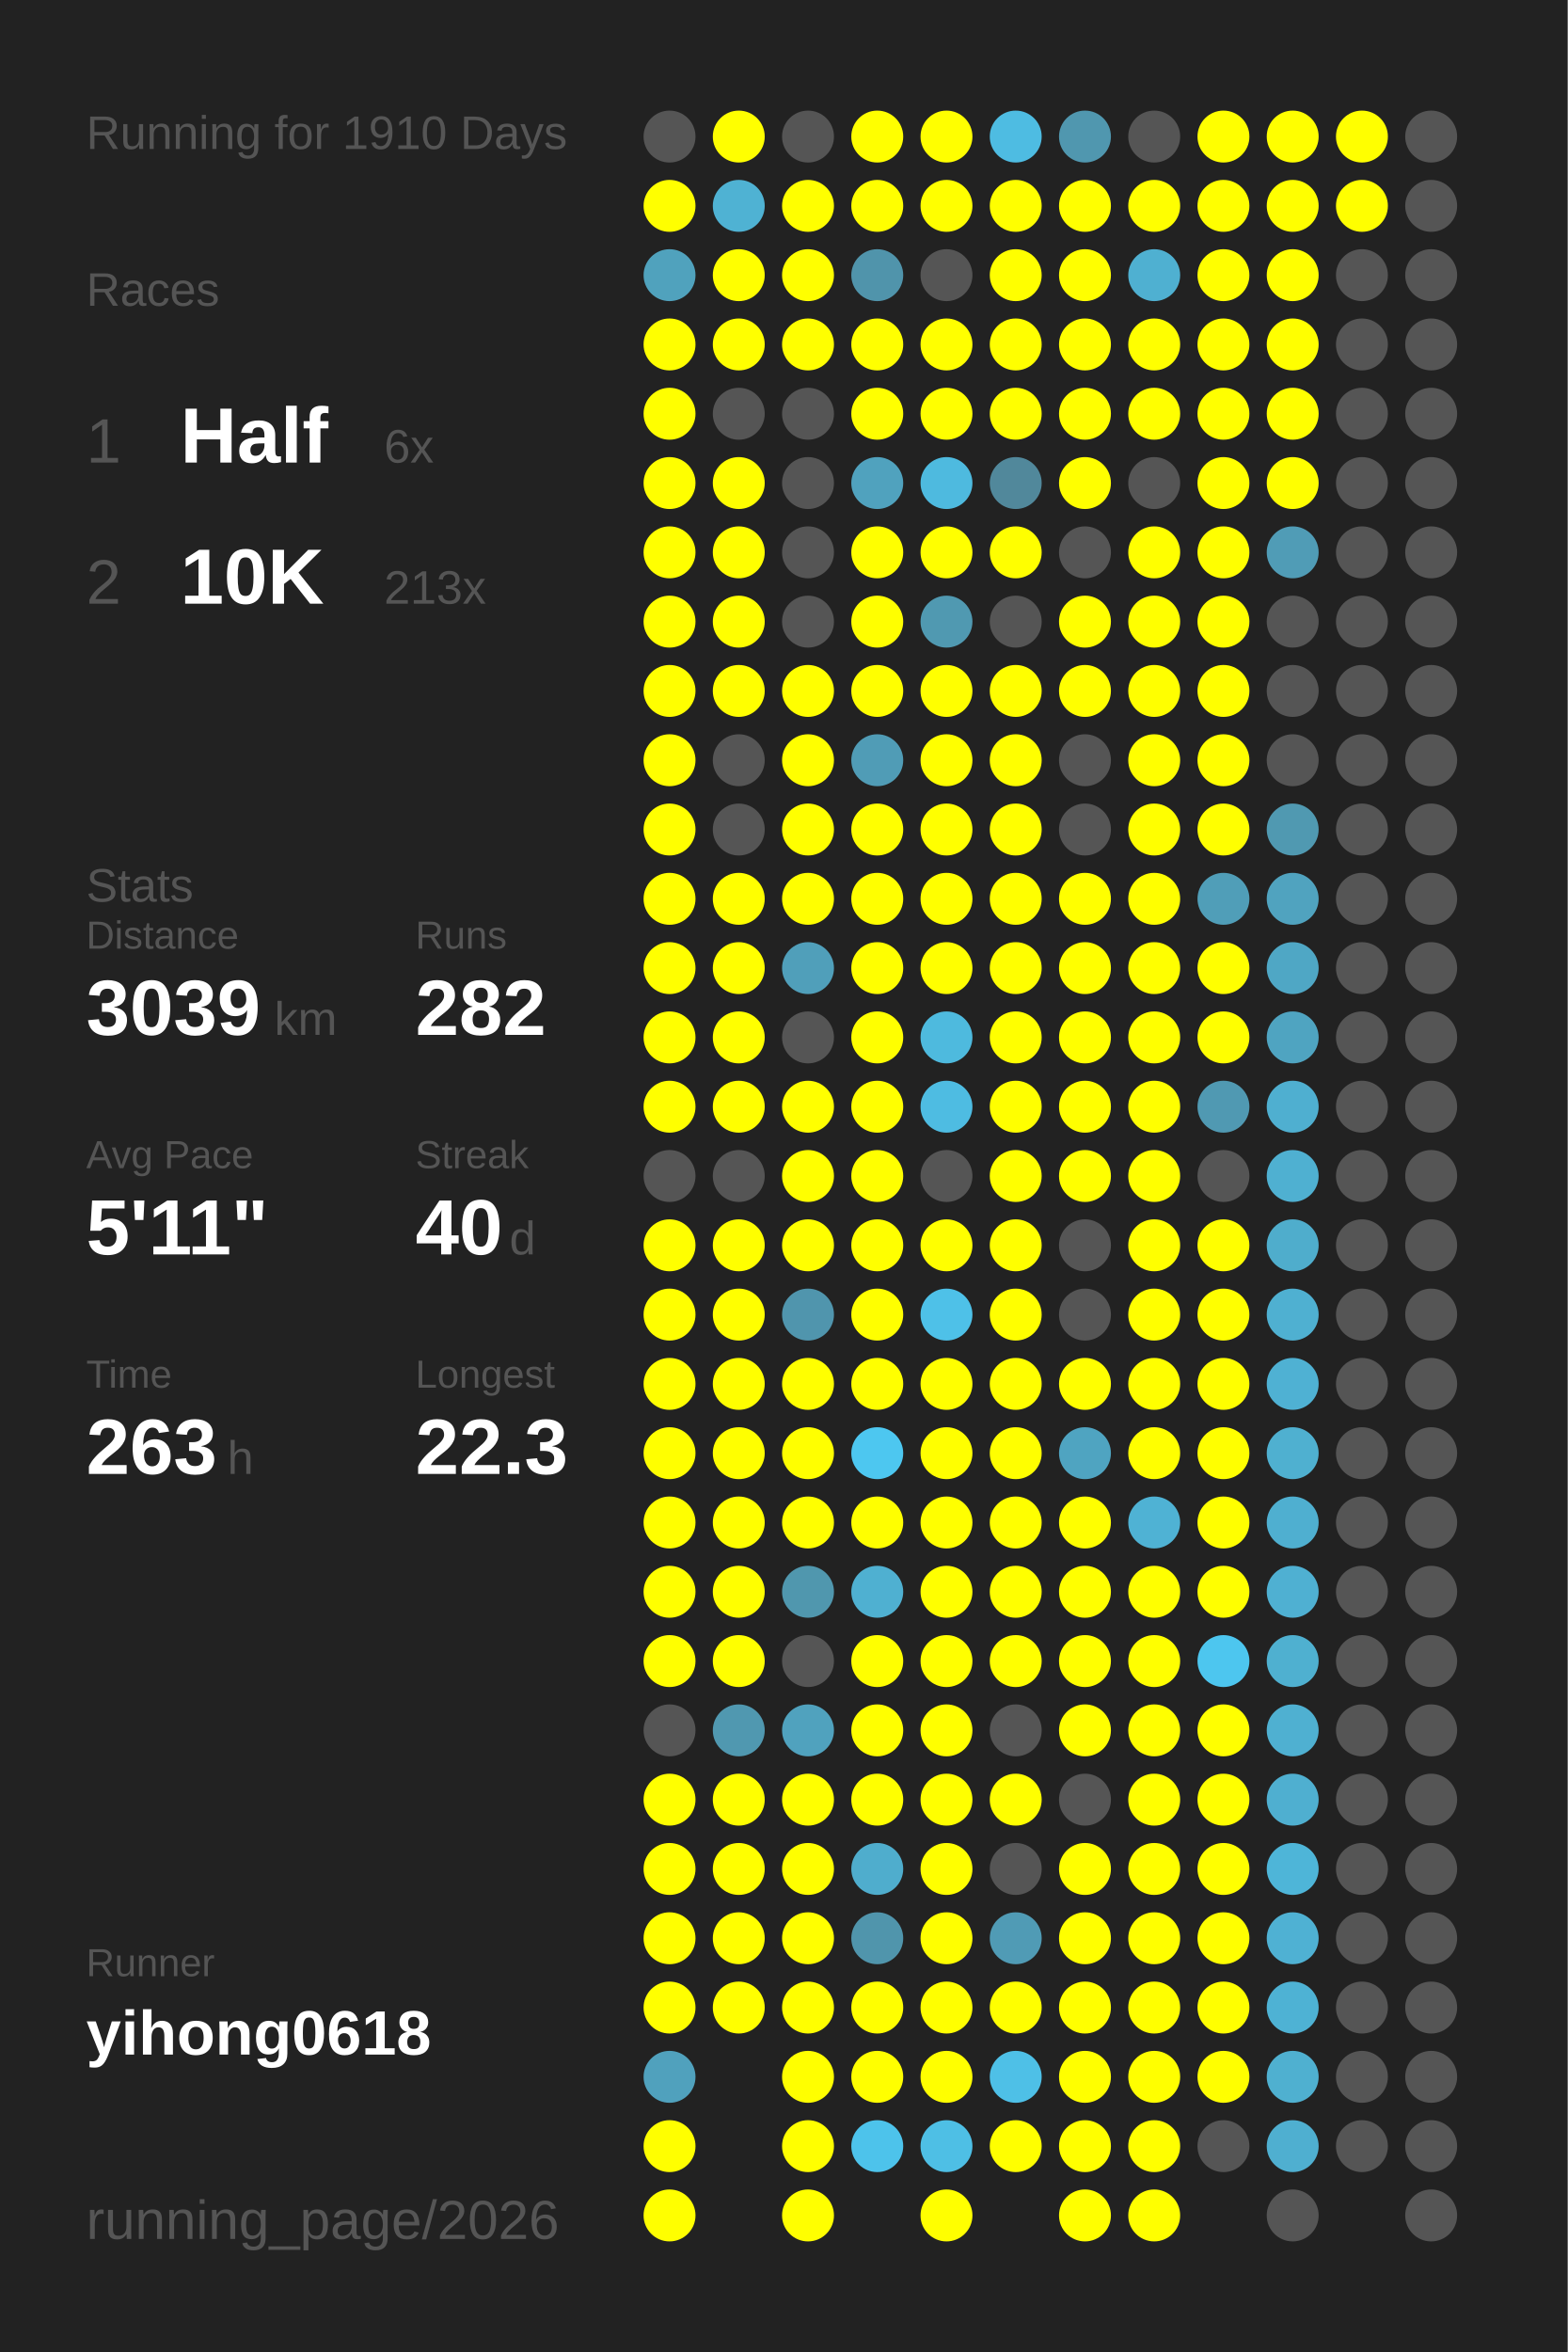
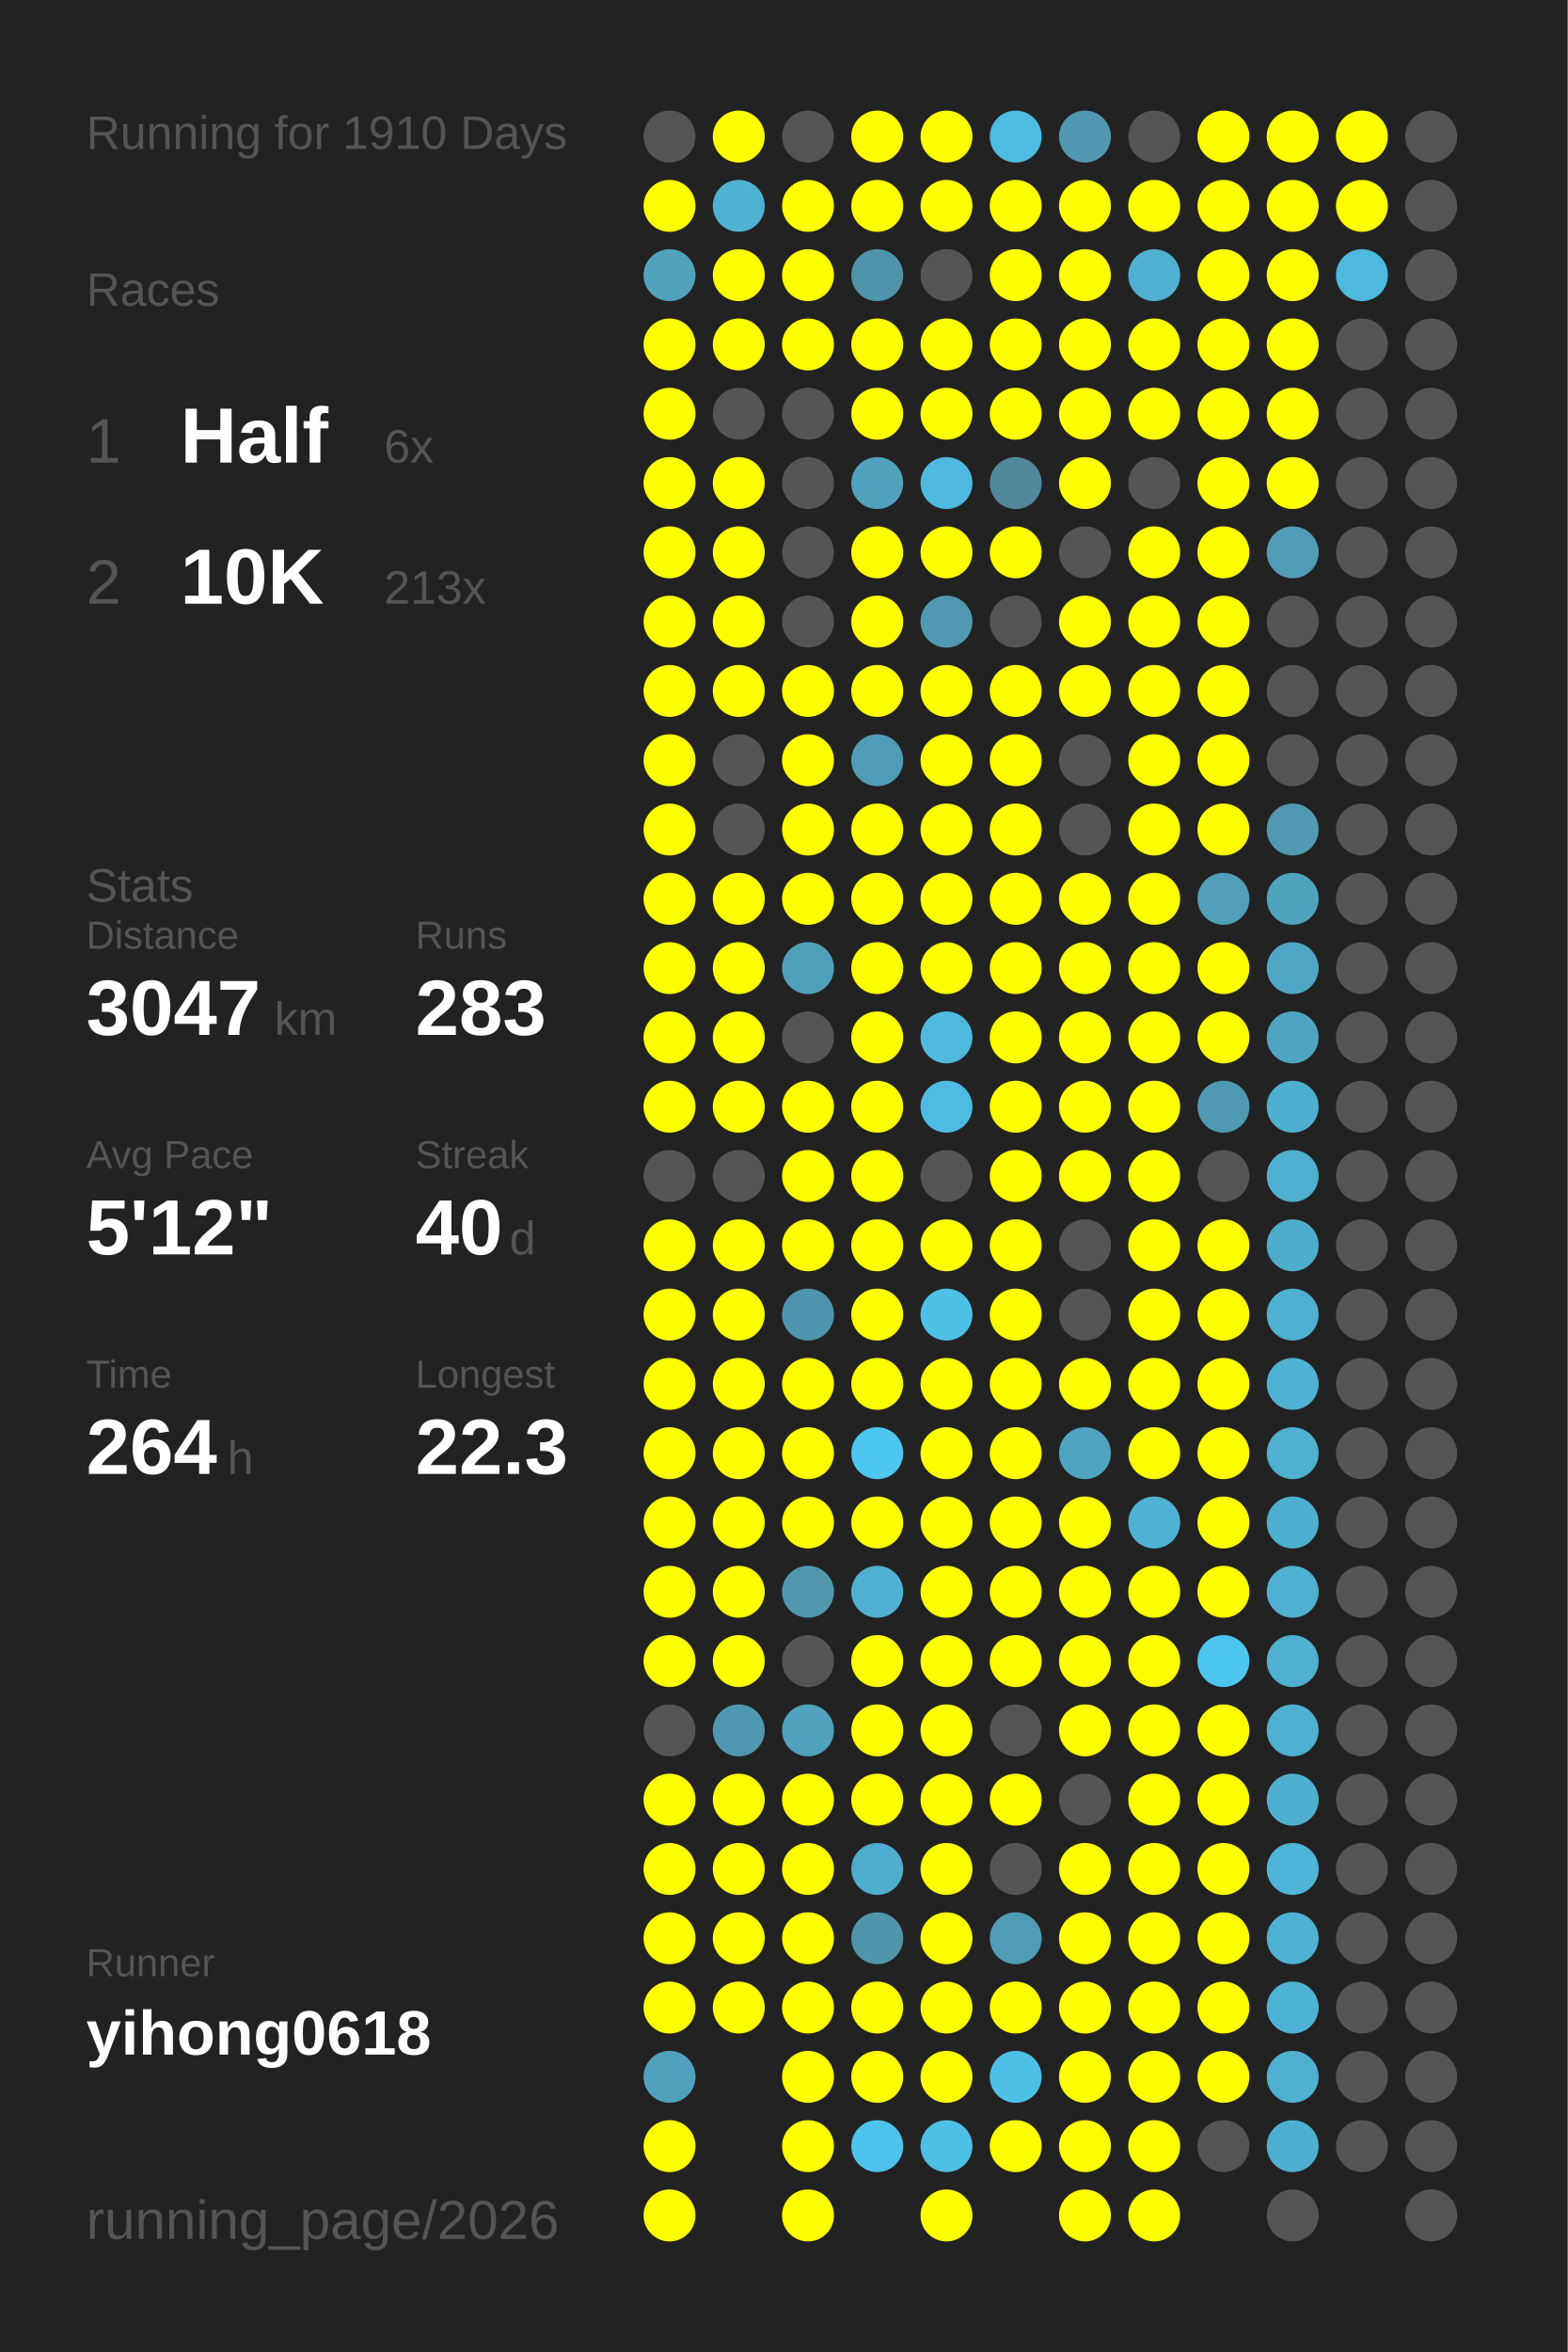
<svg xmlns="http://www.w3.org/2000/svg" baseProfile="full" height="300mm" version="1.1" viewBox="0,0,200,300" width="200mm">
  <defs />
  <rect fill="#222222" height="300" width="200" x="0" y="0" />
  <text fill="#555555" style="font-size:6px; font-family:Arial;" x="11" y="19">Running for 1910 Days</text>
  <text fill="#555555" style="font-size:6px; font-family:Arial;" x="11" y="39">Races</text>
  <text fill="#555555" style="font-size:8px; font-family:Arial;" x="11" y="59">1</text>
  <text fill="#FFFFFF" style="font-size:10px; font-family:Arial; font-weight:bold;" x="23" y="59">Half</text>
  <text fill="#555555" style="font-size:6px; font-family:Arial;" x="49" y="59">6x</text>
  <text fill="#555555" style="font-size:8px; font-family:Arial;" x="11" y="77">2</text>
  <text fill="#FFFFFF" style="font-size:10px; font-family:Arial; font-weight:bold;" x="23" y="77">10K</text>
  <text fill="#555555" style="font-size:6px; font-family:Arial;" x="49" y="77">213x</text>
  <text fill="#555555" style="font-size:6px; font-family:Arial;" x="11" y="115">Stats</text>
  <text fill="#555555" style="font-size:5px; font-family:Arial;" x="11" y="121">Distance</text>
-   <text fill="#FFFFFF" style="font-size:10px; font-family:Arial; font-weight:bold;" x="11" y="132">3039</text>
+   <text fill="#FFFFFF" style="font-size:10px; font-family:Arial; font-weight:bold;" x="11" y="132">3047</text>
  <text fill="#555555" style="font-size:6px; font-family:Arial;" x="35" y="132">km</text>
  <text fill="#555555" style="font-size:5px; font-family:Arial;" x="53" y="121">Runs</text>
-   <text fill="#FFFFFF" style="font-size:10px; font-family:Arial; font-weight:bold;" x="53" y="132">282</text>
+   <text fill="#FFFFFF" style="font-size:10px; font-family:Arial; font-weight:bold;" x="53" y="132">283</text>
  <text fill="#555555" style="font-size:5px; font-family:Arial;" x="11" y="149">Avg Pace</text>
-   <text fill="#FFFFFF" style="font-size:10px; font-family:Arial; font-weight:bold;" x="11" y="160">5'11"</text>
+   <text fill="#FFFFFF" style="font-size:10px; font-family:Arial; font-weight:bold;" x="11" y="160">5'12"</text>
  <text fill="#555555" style="font-size:5px; font-family:Arial;" x="53" y="149">Streak</text>
  <text fill="#FFFFFF" style="font-size:10px; font-family:Arial; font-weight:bold;" x="53" y="160">40</text>
  <text fill="#555555" style="font-size:6px; font-family:Arial;" x="65" y="160">d</text>
  <text fill="#555555" style="font-size:5px; font-family:Arial;" x="11" y="177">Time</text>
-   <text fill="#FFFFFF" style="font-size:10px; font-family:Arial; font-weight:bold;" x="11" y="188">263</text>
+   <text fill="#FFFFFF" style="font-size:10px; font-family:Arial; font-weight:bold;" x="11" y="188">264</text>
  <text fill="#555555" style="font-size:6px; font-family:Arial;" x="29" y="188">h</text>
  <text fill="#555555" style="font-size:5px; font-family:Arial;" x="53" y="177">Longest</text>
  <text fill="#FFFFFF" style="font-size:10px; font-family:Arial; font-weight:bold;" x="53" y="188">22.3</text>
  <text fill="#555555" style="font-size:5px; font-family:Arial;" x="11" y="252.065">Runner</text>
  <text fill="#FFFFFF" style="font-size:8px; font-family:Arial; font-weight:bold;" x="11" y="262.065">yihong0618</text>
  <text fill="#555555" style="font-size:7px; font-family:Arial;" x="11" y="285.581">running_page/2026</text>
  <circle cx="85.417" cy="17.419" fill="#555555" r="3.312" />
  <circle cx="85.417" cy="26.258" fill="#FFFF00" r="3.312" />
  <circle cx="85.417" cy="35.097" fill="#50a2bd" r="3.312" />
  <circle cx="85.417" cy="43.935" fill="#FFFF00" r="3.312" />
  <circle cx="85.417" cy="52.774" fill="#FFFF00" r="3.312" />
  <circle cx="85.417" cy="61.613" fill="#FFFF00" r="3.312" />
  <circle cx="85.417" cy="70.452" fill="#FFFF00" r="3.312" />
  <circle cx="85.417" cy="79.29" fill="#FFFF00" r="3.312" />
  <circle cx="85.417" cy="88.129" fill="#FFFF00" r="3.312" />
  <circle cx="85.417" cy="96.968" fill="#FFFF00" r="3.312" />
  <circle cx="85.417" cy="105.806" fill="#FFFF00" r="3.312" />
  <circle cx="85.417" cy="114.645" fill="#FFFF00" r="3.312" />
  <circle cx="85.417" cy="123.484" fill="#FFFF00" r="3.312" />
  <circle cx="85.417" cy="132.323" fill="#FFFF00" r="3.312" />
  <circle cx="85.417" cy="141.161" fill="#FFFF00" r="3.312" />
  <circle cx="85.417" cy="150" fill="#555555" r="3.312" />
  <circle cx="85.417" cy="158.839" fill="#FFFF00" r="3.312" />
  <circle cx="85.417" cy="167.677" fill="#FFFF00" r="3.312" />
  <circle cx="85.417" cy="176.516" fill="#FFFF00" r="3.312" />
  <circle cx="85.417" cy="185.355" fill="#FFFF00" r="3.312" />
  <circle cx="85.417" cy="194.194" fill="#FFFF00" r="3.312" />
  <circle cx="85.417" cy="203.032" fill="#FFFF00" r="3.312" />
  <circle cx="85.417" cy="211.871" fill="#FFFF00" r="3.312" />
  <circle cx="85.417" cy="220.71" fill="#555555" r="3.312" />
  <circle cx="85.417" cy="229.548" fill="#FFFF00" r="3.312" />
  <circle cx="85.417" cy="238.387" fill="#FFFF00" r="3.312" />
  <circle cx="85.417" cy="247.226" fill="#FFFF00" r="3.312" />
  <circle cx="85.417" cy="256.065" fill="#FFFF00" r="3.312" />
  <circle cx="85.417" cy="264.903" fill="#50a1bd" r="3.312" />
  <circle cx="85.417" cy="273.742" fill="#FFFF00" r="3.312" />
  <circle cx="85.417" cy="282.581" fill="#FFFF00" r="3.312" />
  <circle cx="94.25" cy="17.419" fill="#FFFF00" r="3.312" />
  <circle cx="94.25" cy="26.258" fill="#4fb2d3" r="3.312" />
  <circle cx="94.25" cy="35.097" fill="#FFFF00" r="3.312" />
  <circle cx="94.25" cy="43.935" fill="#FFFF00" r="3.312" />
  <circle cx="94.25" cy="52.774" fill="#555555" r="3.312" />
  <circle cx="94.25" cy="61.613" fill="#FFFF00" r="3.312" />
  <circle cx="94.25" cy="70.452" fill="#FFFF00" r="3.312" />
  <circle cx="94.25" cy="79.29" fill="#FFFF00" r="3.312" />
  <circle cx="94.25" cy="88.129" fill="#FFFF00" r="3.312" />
  <circle cx="94.25" cy="96.968" fill="#555555" r="3.312" />
  <circle cx="94.25" cy="105.806" fill="#555555" r="3.312" />
  <circle cx="94.25" cy="114.645" fill="#FFFF00" r="3.312" />
  <circle cx="94.25" cy="123.484" fill="#FFFF00" r="3.312" />
  <circle cx="94.25" cy="132.323" fill="#FFFF00" r="3.312" />
  <circle cx="94.25" cy="141.161" fill="#FFFF00" r="3.312" />
  <circle cx="94.25" cy="150" fill="#555555" r="3.312" />
  <circle cx="94.25" cy="158.839" fill="#FFFF00" r="3.312" />
  <circle cx="94.25" cy="167.677" fill="#FFFF00" r="3.312" />
  <circle cx="94.25" cy="176.516" fill="#FFFF00" r="3.312" />
  <circle cx="94.25" cy="185.355" fill="#FFFF00" r="3.312" />
  <circle cx="94.25" cy="194.194" fill="#FFFF00" r="3.312" />
  <circle cx="94.25" cy="203.032" fill="#FFFF00" r="3.312" />
  <circle cx="94.25" cy="211.871" fill="#FFFF00" r="3.312" />
  <circle cx="94.25" cy="220.71" fill="#5098b0" r="3.312" />
  <circle cx="94.25" cy="229.548" fill="#FFFF00" r="3.312" />
  <circle cx="94.25" cy="238.387" fill="#FFFF00" r="3.312" />
  <circle cx="94.25" cy="247.226" fill="#FFFF00" r="3.312" />
  <circle cx="94.25" cy="256.065" fill="#FFFF00" r="3.312" />
  <circle cx="103.083" cy="17.419" fill="#555555" r="3.312" />
  <circle cx="103.083" cy="26.258" fill="#FFFF00" r="3.312" />
  <circle cx="103.083" cy="35.097" fill="#FFFF00" r="3.312" />
  <circle cx="103.083" cy="43.935" fill="#FFFF00" r="3.312" />
  <circle cx="103.083" cy="52.774" fill="#555555" r="3.312" />
  <circle cx="103.083" cy="61.613" fill="#555555" r="3.312" />
  <circle cx="103.083" cy="70.452" fill="#555555" r="3.312" />
  <circle cx="103.083" cy="79.29" fill="#555555" r="3.312" />
  <circle cx="103.083" cy="88.129" fill="#FFFF00" r="3.312" />
  <circle cx="103.083" cy="96.968" fill="#FFFF00" r="3.312" />
  <circle cx="103.083" cy="105.806" fill="#FFFF00" r="3.312" />
  <circle cx="103.083" cy="114.645" fill="#FFFF00" r="3.312" />
  <circle cx="103.083" cy="123.484" fill="#509fba" r="3.312" />
  <circle cx="103.083" cy="132.323" fill="#555555" r="3.312" />
  <circle cx="103.083" cy="141.161" fill="#FFFF00" r="3.312" />
  <circle cx="103.083" cy="150" fill="#FFFF00" r="3.312" />
  <circle cx="103.083" cy="158.839" fill="#FFFF00" r="3.312" />
  <circle cx="103.083" cy="167.677" fill="#5095ad" r="3.312" />
  <circle cx="103.083" cy="176.516" fill="#FFFF00" r="3.312" />
  <circle cx="103.083" cy="185.355" fill="#FFFF00" r="3.312" />
  <circle cx="103.083" cy="194.194" fill="#FFFF00" r="3.312" />
  <circle cx="103.083" cy="203.032" fill="#5097ae" r="3.312" />
  <circle cx="103.083" cy="211.871" fill="#555555" r="3.312" />
  <circle cx="103.083" cy="220.71" fill="#50a2be" r="3.312" />
  <circle cx="103.083" cy="229.548" fill="#FFFF00" r="3.312" />
  <circle cx="103.083" cy="238.387" fill="#FFFF00" r="3.312" />
  <circle cx="103.083" cy="247.226" fill="#FFFF00" r="3.312" />
  <circle cx="103.083" cy="256.065" fill="#FFFF00" r="3.312" />
  <circle cx="103.083" cy="264.903" fill="#FFFF00" r="3.312" />
  <circle cx="103.083" cy="273.742" fill="#FFFF00" r="3.312" />
  <circle cx="103.083" cy="282.581" fill="#FFFF00" r="3.312" />
  <circle cx="111.917" cy="17.419" fill="#FFFF00" r="3.312" />
  <circle cx="111.917" cy="26.258" fill="#FFFF00" r="3.312" />
  <circle cx="111.917" cy="35.097" fill="#5094ab" r="3.312" />
  <circle cx="111.917" cy="43.935" fill="#FFFF00" r="3.312" />
  <circle cx="111.917" cy="52.774" fill="#FFFF00" r="3.312" />
  <circle cx="111.917" cy="61.613" fill="#50a2be" r="3.312" />
  <circle cx="111.917" cy="70.452" fill="#FFFF00" r="3.312" />
  <circle cx="111.917" cy="79.29" fill="#FFFF00" r="3.312" />
  <circle cx="111.917" cy="88.129" fill="#FFFF00" r="3.312" />
  <circle cx="111.917" cy="96.968" fill="#509cb6" r="3.312" />
  <circle cx="111.917" cy="105.806" fill="#FFFF00" r="3.312" />
  <circle cx="111.917" cy="114.645" fill="#FFFF00" r="3.312" />
  <circle cx="111.917" cy="123.484" fill="#FFFF00" r="3.312" />
  <circle cx="111.917" cy="132.323" fill="#FFFF00" r="3.312" />
  <circle cx="111.917" cy="141.161" fill="#FFFF00" r="3.312" />
  <circle cx="111.917" cy="150" fill="#FFFF00" r="3.312" />
  <circle cx="111.917" cy="158.839" fill="#FFFF00" r="3.312" />
  <circle cx="111.917" cy="167.677" fill="#FFFF00" r="3.312" />
  <circle cx="111.917" cy="176.516" fill="#FFFF00" r="3.312" />
  <circle cx="111.917" cy="185.355" fill="#4dc7f0" r="3.312" />
  <circle cx="111.917" cy="194.194" fill="#FFFF00" r="3.312" />
  <circle cx="111.917" cy="203.032" fill="#4fb0d1" r="3.312" />
  <circle cx="111.917" cy="211.871" fill="#FFFF00" r="3.312" />
  <circle cx="111.917" cy="220.71" fill="#FFFF00" r="3.312" />
  <circle cx="111.917" cy="229.548" fill="#FFFF00" r="3.312" />
  <circle cx="111.917" cy="238.387" fill="#4fadcd" r="3.312" />
  <circle cx="111.917" cy="247.226" fill="#5095ac" r="3.312" />
  <circle cx="111.917" cy="256.065" fill="#FFFF00" r="3.312" />
  <circle cx="111.917" cy="264.903" fill="#FFFF00" r="3.312" />
  <circle cx="111.917" cy="273.742" fill="#4dc3eb" r="3.312" />
  <circle cx="120.75" cy="17.419" fill="#FFFF00" r="3.312" />
  <circle cx="120.75" cy="26.258" fill="#FFFF00" r="3.312" />
  <circle cx="120.75" cy="35.097" fill="#555555" r="3.312" />
  <circle cx="120.75" cy="43.935" fill="#FFFF00" r="3.312" />
  <circle cx="120.75" cy="52.774" fill="#FFFF00" r="3.312" />
  <circle cx="120.75" cy="61.613" fill="#4ebadf" r="3.312" />
  <circle cx="120.75" cy="70.452" fill="#FFFF00" r="3.312" />
  <circle cx="120.75" cy="79.29" fill="#5099b1" r="3.312" />
  <circle cx="120.75" cy="88.129" fill="#FFFF00" r="3.312" />
  <circle cx="120.75" cy="96.968" fill="#FFFF00" r="3.312" />
  <circle cx="120.75" cy="105.806" fill="#FFFF00" r="3.312" />
  <circle cx="120.75" cy="114.645" fill="#FFFF00" r="3.312" />
  <circle cx="120.75" cy="123.484" fill="#FFFF00" r="3.312" />
  <circle cx="120.75" cy="132.323" fill="#4ebade" r="3.312" />
  <circle cx="120.75" cy="141.161" fill="#4ebce2" r="3.312" />
  <circle cx="120.75" cy="150" fill="#555555" r="3.312" />
  <circle cx="120.75" cy="158.839" fill="#FFFF00" r="3.312" />
  <circle cx="120.75" cy="167.677" fill="#4ec1e8" r="3.312" />
  <circle cx="120.75" cy="176.516" fill="#FFFF00" r="3.312" />
  <circle cx="120.75" cy="185.355" fill="#FFFF00" r="3.312" />
  <circle cx="120.75" cy="194.194" fill="#FFFF00" r="3.312" />
  <circle cx="120.75" cy="203.032" fill="#FFFF00" r="3.312" />
  <circle cx="120.75" cy="211.871" fill="#FFFF00" r="3.312" />
  <circle cx="120.75" cy="220.71" fill="#FFFF00" r="3.312" />
  <circle cx="120.75" cy="229.548" fill="#FFFF00" r="3.312" />
  <circle cx="120.75" cy="238.387" fill="#FFFF00" r="3.312" />
  <circle cx="120.75" cy="247.226" fill="#FFFF00" r="3.312" />
  <circle cx="120.75" cy="256.065" fill="#FFFF00" r="3.312" />
  <circle cx="120.75" cy="264.903" fill="#FFFF00" r="3.312" />
  <circle cx="120.75" cy="273.742" fill="#4ebfe5" r="3.312" />
  <circle cx="120.75" cy="282.581" fill="#FFFF00" r="3.312" />
  <circle cx="129.583" cy="17.419" fill="#4ebce2" r="3.312" />
  <circle cx="129.583" cy="26.258" fill="#FFFF00" r="3.312" />
  <circle cx="129.583" cy="35.097" fill="#FFFF00" r="3.312" />
  <circle cx="129.583" cy="43.935" fill="#FFFF00" r="3.312" />
  <circle cx="129.583" cy="52.774" fill="#FFFF00" r="3.312" />
  <circle cx="129.583" cy="61.613" fill="#51889b" r="3.312" />
  <circle cx="129.583" cy="70.452" fill="#FFFF00" r="3.312" />
  <circle cx="129.583" cy="79.29" fill="#555555" r="3.312" />
  <circle cx="129.583" cy="88.129" fill="#FFFF00" r="3.312" />
  <circle cx="129.583" cy="96.968" fill="#FFFF00" r="3.312" />
  <circle cx="129.583" cy="105.806" fill="#FFFF00" r="3.312" />
  <circle cx="129.583" cy="114.645" fill="#FFFF00" r="3.312" />
  <circle cx="129.583" cy="123.484" fill="#FFFF00" r="3.312" />
  <circle cx="129.583" cy="132.323" fill="#FFFF00" r="3.312" />
  <circle cx="129.583" cy="141.161" fill="#FFFF00" r="3.312" />
  <circle cx="129.583" cy="150" fill="#FFFF00" r="3.312" />
  <circle cx="129.583" cy="158.839" fill="#FFFF00" r="3.312" />
  <circle cx="129.583" cy="167.677" fill="#FFFF00" r="3.312" />
  <circle cx="129.583" cy="176.516" fill="#FFFF00" r="3.312" />
  <circle cx="129.583" cy="185.355" fill="#FFFF00" r="3.312" />
  <circle cx="129.583" cy="194.194" fill="#FFFF00" r="3.312" />
  <circle cx="129.583" cy="203.032" fill="#FFFF00" r="3.312" />
  <circle cx="129.583" cy="211.871" fill="#FFFF00" r="3.312" />
  <circle cx="129.583" cy="220.71" fill="#555555" r="3.312" />
  <circle cx="129.583" cy="229.548" fill="#FFFF00" r="3.312" />
  <circle cx="129.583" cy="238.387" fill="#555555" r="3.312" />
  <circle cx="129.583" cy="247.226" fill="#509bb5" r="3.312" />
  <circle cx="129.583" cy="256.065" fill="#FFFF00" r="3.312" />
  <circle cx="129.583" cy="264.903" fill="#4ec0e7" r="3.312" />
  <circle cx="129.583" cy="273.742" fill="#FFFF00" r="3.312" />
  <circle cx="138.417" cy="17.419" fill="#5097af" r="3.312" />
  <circle cx="138.417" cy="26.258" fill="#FFFF00" r="3.312" />
  <circle cx="138.417" cy="35.097" fill="#FFFF00" r="3.312" />
  <circle cx="138.417" cy="43.935" fill="#FFFF00" r="3.312" />
  <circle cx="138.417" cy="52.774" fill="#FFFF00" r="3.312" />
  <circle cx="138.417" cy="61.613" fill="#FFFF00" r="3.312" />
  <circle cx="138.417" cy="70.452" fill="#555555" r="3.312" />
  <circle cx="138.417" cy="79.29" fill="#FFFF00" r="3.312" />
  <circle cx="138.417" cy="88.129" fill="#FFFF00" r="3.312" />
  <circle cx="138.417" cy="96.968" fill="#555555" r="3.312" />
  <circle cx="138.417" cy="105.806" fill="#555555" r="3.312" />
  <circle cx="138.417" cy="114.645" fill="#FFFF00" r="3.312" />
  <circle cx="138.417" cy="123.484" fill="#FFFF00" r="3.312" />
  <circle cx="138.417" cy="132.323" fill="#FFFF00" r="3.312" />
  <circle cx="138.417" cy="141.161" fill="#FFFF00" r="3.312" />
  <circle cx="138.417" cy="150" fill="#FFFF00" r="3.312" />
  <circle cx="138.417" cy="158.839" fill="#555555" r="3.312" />
  <circle cx="138.417" cy="167.677" fill="#555555" r="3.312" />
  <circle cx="138.417" cy="176.516" fill="#FFFF00" r="3.312" />
  <circle cx="138.417" cy="185.355" fill="#4fa4c1" r="3.312" />
  <circle cx="138.417" cy="194.194" fill="#FFFF00" r="3.312" />
  <circle cx="138.417" cy="203.032" fill="#FFFF00" r="3.312" />
  <circle cx="138.417" cy="211.871" fill="#FFFF00" r="3.312" />
  <circle cx="138.417" cy="220.71" fill="#FFFF00" r="3.312" />
  <circle cx="138.417" cy="229.548" fill="#555555" r="3.312" />
  <circle cx="138.417" cy="238.387" fill="#FFFF00" r="3.312" />
  <circle cx="138.417" cy="247.226" fill="#FFFF00" r="3.312" />
  <circle cx="138.417" cy="256.065" fill="#FFFF00" r="3.312" />
  <circle cx="138.417" cy="264.903" fill="#FFFF00" r="3.312" />
  <circle cx="138.417" cy="273.742" fill="#FFFF00" r="3.312" />
  <circle cx="138.417" cy="282.581" fill="#FFFF00" r="3.312" />
  <circle cx="147.25" cy="17.419" fill="#555555" r="3.312" />
  <circle cx="147.25" cy="26.258" fill="#FFFF00" r="3.312" />
  <circle cx="147.25" cy="35.097" fill="#4fb0d1" r="3.312" />
  <circle cx="147.25" cy="43.935" fill="#FFFF00" r="3.312" />
  <circle cx="147.25" cy="52.774" fill="#FFFF00" r="3.312" />
  <circle cx="147.25" cy="61.613" fill="#555555" r="3.312" />
  <circle cx="147.25" cy="70.452" fill="#FFFF00" r="3.312" />
  <circle cx="147.25" cy="79.29" fill="#FFFF00" r="3.312" />
  <circle cx="147.25" cy="88.129" fill="#FFFF00" r="3.312" />
  <circle cx="147.25" cy="96.968" fill="#FFFF00" r="3.312" />
  <circle cx="147.25" cy="105.806" fill="#FFFF00" r="3.312" />
  <circle cx="147.25" cy="114.645" fill="#FFFF00" r="3.312" />
  <circle cx="147.25" cy="123.484" fill="#FFFF00" r="3.312" />
  <circle cx="147.25" cy="132.323" fill="#FFFF00" r="3.312" />
  <circle cx="147.25" cy="141.161" fill="#FFFF00" r="3.312" />
  <circle cx="147.25" cy="150" fill="#FFFF00" r="3.312" />
  <circle cx="147.25" cy="158.839" fill="#FFFF00" r="3.312" />
  <circle cx="147.25" cy="167.677" fill="#FFFF00" r="3.312" />
  <circle cx="147.25" cy="176.516" fill="#FFFF00" r="3.312" />
  <circle cx="147.25" cy="185.355" fill="#FFFF00" r="3.312" />
  <circle cx="147.25" cy="194.194" fill="#4fb2d4" r="3.312" />
  <circle cx="147.25" cy="203.032" fill="#FFFF00" r="3.312" />
  <circle cx="147.25" cy="211.871" fill="#FFFF00" r="3.312" />
  <circle cx="147.25" cy="220.71" fill="#FFFF00" r="3.312" />
  <circle cx="147.25" cy="229.548" fill="#FFFF00" r="3.312" />
  <circle cx="147.25" cy="238.387" fill="#FFFF00" r="3.312" />
  <circle cx="147.25" cy="247.226" fill="#FFFF00" r="3.312" />
  <circle cx="147.25" cy="256.065" fill="#FFFF00" r="3.312" />
  <circle cx="147.25" cy="264.903" fill="#FFFF00" r="3.312" />
  <circle cx="147.25" cy="273.742" fill="#FFFF00" r="3.312" />
  <circle cx="147.25" cy="282.581" fill="#FFFF00" r="3.312" />
  <circle cx="156.083" cy="17.419" fill="#FFFF00" r="3.312" />
  <circle cx="156.083" cy="26.258" fill="#FFFF00" r="3.312" />
  <circle cx="156.083" cy="35.097" fill="#FFFF00" r="3.312" />
  <circle cx="156.083" cy="43.935" fill="#FFFF00" r="3.312" />
  <circle cx="156.083" cy="52.774" fill="#FFFF00" r="3.312" />
  <circle cx="156.083" cy="61.613" fill="#FFFF00" r="3.312" />
  <circle cx="156.083" cy="70.452" fill="#FFFF00" r="3.312" />
  <circle cx="156.083" cy="79.29" fill="#FFFF00" r="3.312" />
  <circle cx="156.083" cy="88.129" fill="#FFFF00" r="3.312" />
  <circle cx="156.083" cy="96.968" fill="#FFFF00" r="3.312" />
  <circle cx="156.083" cy="105.806" fill="#FFFF00" r="3.312" />
  <circle cx="156.083" cy="114.645" fill="#509eb8" r="3.312" />
  <circle cx="156.083" cy="123.484" fill="#FFFF00" r="3.312" />
  <circle cx="156.083" cy="132.323" fill="#FFFF00" r="3.312" />
  <circle cx="156.083" cy="141.161" fill="#5099b2" r="3.312" />
  <circle cx="156.083" cy="150" fill="#555555" r="3.312" />
  <circle cx="156.083" cy="158.839" fill="#FFFF00" r="3.312" />
  <circle cx="156.083" cy="167.677" fill="#FFFF00" r="3.312" />
  <circle cx="156.083" cy="176.516" fill="#FFFF00" r="3.312" />
  <circle cx="156.083" cy="185.355" fill="#FFFF00" r="3.312" />
  <circle cx="156.083" cy="194.194" fill="#FFFF00" r="3.312" />
  <circle cx="156.083" cy="203.032" fill="#FFFF00" r="3.312" />
  <circle cx="156.083" cy="211.871" fill="#4dc6ef" r="3.312" />
  <circle cx="156.083" cy="220.71" fill="#FFFF00" r="3.312" />
  <circle cx="156.083" cy="229.548" fill="#FFFF00" r="3.312" />
  <circle cx="156.083" cy="238.387" fill="#FFFF00" r="3.312" />
  <circle cx="156.083" cy="247.226" fill="#FFFF00" r="3.312" />
  <circle cx="156.083" cy="256.065" fill="#FFFF00" r="3.312" />
  <circle cx="156.083" cy="264.903" fill="#FFFF00" r="3.312" />
  <circle cx="156.083" cy="273.742" fill="#555555" r="3.312" />
  <circle cx="164.917" cy="17.419" fill="#FFFF00" r="3.312" />
  <circle cx="164.917" cy="26.258" fill="#FFFF00" r="3.312" />
  <circle cx="164.917" cy="35.097" fill="#FFFF00" r="3.312" />
  <circle cx="164.917" cy="43.935" fill="#FFFF00" r="3.312" />
  <circle cx="164.917" cy="52.774" fill="#FFFF00" r="3.312" />
  <circle cx="164.917" cy="61.613" fill="#FFFF00" r="3.312" />
  <circle cx="164.917" cy="70.452" fill="#509cb6" r="3.312" />
  <circle cx="164.917" cy="79.29" fill="#555555" r="3.312" />
  <circle cx="164.917" cy="88.129" fill="#555555" r="3.312" />
  <circle cx="164.917" cy="96.968" fill="#555555" r="3.312" />
  <circle cx="164.917" cy="105.806" fill="#5099b1" r="3.312" />
  <circle cx="164.917" cy="114.645" fill="#50a3bf" r="3.312" />
  <circle cx="164.917" cy="123.484" fill="#4fa7c5" r="3.312" />
  <circle cx="164.917" cy="132.323" fill="#4fa4c1" r="3.312" />
  <circle cx="164.917" cy="141.161" fill="#4fafd0" r="3.312" />
  <circle cx="164.917" cy="150" fill="#4fb0d1" r="3.312" />
  <circle cx="164.917" cy="158.839" fill="#4fadcc" r="3.312" />
  <circle cx="164.917" cy="167.677" fill="#4fb0d1" r="3.312" />
  <circle cx="164.917" cy="176.516" fill="#4fb1d3" r="3.312" />
  <circle cx="164.917" cy="185.355" fill="#4fb0d0" r="3.312" />
  <circle cx="164.917" cy="194.194" fill="#4fafd0" r="3.312" />
  <circle cx="164.917" cy="203.032" fill="#4fb0d2" r="3.312" />
  <circle cx="164.917" cy="211.871" fill="#4fb0d0" r="3.312" />
  <circle cx="164.917" cy="220.71" fill="#4fb0d1" r="3.312" />
  <circle cx="164.917" cy="229.548" fill="#4fafd0" r="3.312" />
  <circle cx="164.917" cy="238.387" fill="#4eb5d8" r="3.312" />
  <circle cx="164.917" cy="247.226" fill="#4fb1d3" r="3.312" />
  <circle cx="164.917" cy="256.065" fill="#4eb2d4" r="3.312" />
  <circle cx="164.917" cy="264.903" fill="#4fb0d0" r="3.312" />
  <circle cx="164.917" cy="273.742" fill="#4fafd0" r="3.312" />
  <circle cx="164.917" cy="282.581" fill="#555555" r="3.312" />
  <circle cx="173.75" cy="17.419" fill="#FFFF00" r="3.312" />
  <circle cx="173.75" cy="26.258" fill="#FFFF00" r="3.312" />
-   <circle cx="173.75" cy="35.097" fill="#555555" r="3.312" />
+   <circle cx="173.75" cy="35.097" fill="#4eb9de" r="3.312" />
  <circle cx="173.75" cy="43.935" fill="#555555" r="3.312" />
  <circle cx="173.75" cy="52.774" fill="#555555" r="3.312" />
  <circle cx="173.75" cy="61.613" fill="#555555" r="3.312" />
  <circle cx="173.75" cy="70.452" fill="#555555" r="3.312" />
  <circle cx="173.75" cy="79.29" fill="#555555" r="3.312" />
  <circle cx="173.75" cy="88.129" fill="#555555" r="3.312" />
  <circle cx="173.75" cy="96.968" fill="#555555" r="3.312" />
  <circle cx="173.75" cy="105.806" fill="#555555" r="3.312" />
  <circle cx="173.75" cy="114.645" fill="#555555" r="3.312" />
  <circle cx="173.75" cy="123.484" fill="#555555" r="3.312" />
  <circle cx="173.75" cy="132.323" fill="#555555" r="3.312" />
  <circle cx="173.75" cy="141.161" fill="#555555" r="3.312" />
  <circle cx="173.75" cy="150" fill="#555555" r="3.312" />
  <circle cx="173.75" cy="158.839" fill="#555555" r="3.312" />
  <circle cx="173.75" cy="167.677" fill="#555555" r="3.312" />
  <circle cx="173.75" cy="176.516" fill="#555555" r="3.312" />
  <circle cx="173.75" cy="185.355" fill="#555555" r="3.312" />
  <circle cx="173.75" cy="194.194" fill="#555555" r="3.312" />
  <circle cx="173.75" cy="203.032" fill="#555555" r="3.312" />
  <circle cx="173.75" cy="211.871" fill="#555555" r="3.312" />
  <circle cx="173.75" cy="220.71" fill="#555555" r="3.312" />
  <circle cx="173.75" cy="229.548" fill="#555555" r="3.312" />
  <circle cx="173.75" cy="238.387" fill="#555555" r="3.312" />
  <circle cx="173.75" cy="247.226" fill="#555555" r="3.312" />
  <circle cx="173.75" cy="256.065" fill="#555555" r="3.312" />
  <circle cx="173.75" cy="264.903" fill="#555555" r="3.312" />
  <circle cx="173.75" cy="273.742" fill="#555555" r="3.312" />
  <circle cx="182.583" cy="17.419" fill="#555555" r="3.312" />
  <circle cx="182.583" cy="26.258" fill="#555555" r="3.312" />
  <circle cx="182.583" cy="35.097" fill="#555555" r="3.312" />
  <circle cx="182.583" cy="43.935" fill="#555555" r="3.312" />
  <circle cx="182.583" cy="52.774" fill="#555555" r="3.312" />
  <circle cx="182.583" cy="61.613" fill="#555555" r="3.312" />
  <circle cx="182.583" cy="70.452" fill="#555555" r="3.312" />
  <circle cx="182.583" cy="79.29" fill="#555555" r="3.312" />
  <circle cx="182.583" cy="88.129" fill="#555555" r="3.312" />
  <circle cx="182.583" cy="96.968" fill="#555555" r="3.312" />
  <circle cx="182.583" cy="105.806" fill="#555555" r="3.312" />
  <circle cx="182.583" cy="114.645" fill="#555555" r="3.312" />
  <circle cx="182.583" cy="123.484" fill="#555555" r="3.312" />
  <circle cx="182.583" cy="132.323" fill="#555555" r="3.312" />
  <circle cx="182.583" cy="141.161" fill="#555555" r="3.312" />
  <circle cx="182.583" cy="150" fill="#555555" r="3.312" />
  <circle cx="182.583" cy="158.839" fill="#555555" r="3.312" />
  <circle cx="182.583" cy="167.677" fill="#555555" r="3.312" />
  <circle cx="182.583" cy="176.516" fill="#555555" r="3.312" />
  <circle cx="182.583" cy="185.355" fill="#555555" r="3.312" />
  <circle cx="182.583" cy="194.194" fill="#555555" r="3.312" />
  <circle cx="182.583" cy="203.032" fill="#555555" r="3.312" />
  <circle cx="182.583" cy="211.871" fill="#555555" r="3.312" />
  <circle cx="182.583" cy="220.71" fill="#555555" r="3.312" />
  <circle cx="182.583" cy="229.548" fill="#555555" r="3.312" />
  <circle cx="182.583" cy="238.387" fill="#555555" r="3.312" />
  <circle cx="182.583" cy="247.226" fill="#555555" r="3.312" />
  <circle cx="182.583" cy="256.065" fill="#555555" r="3.312" />
  <circle cx="182.583" cy="264.903" fill="#555555" r="3.312" />
  <circle cx="182.583" cy="273.742" fill="#555555" r="3.312" />
  <circle cx="182.583" cy="282.581" fill="#555555" r="3.312" />
</svg>
